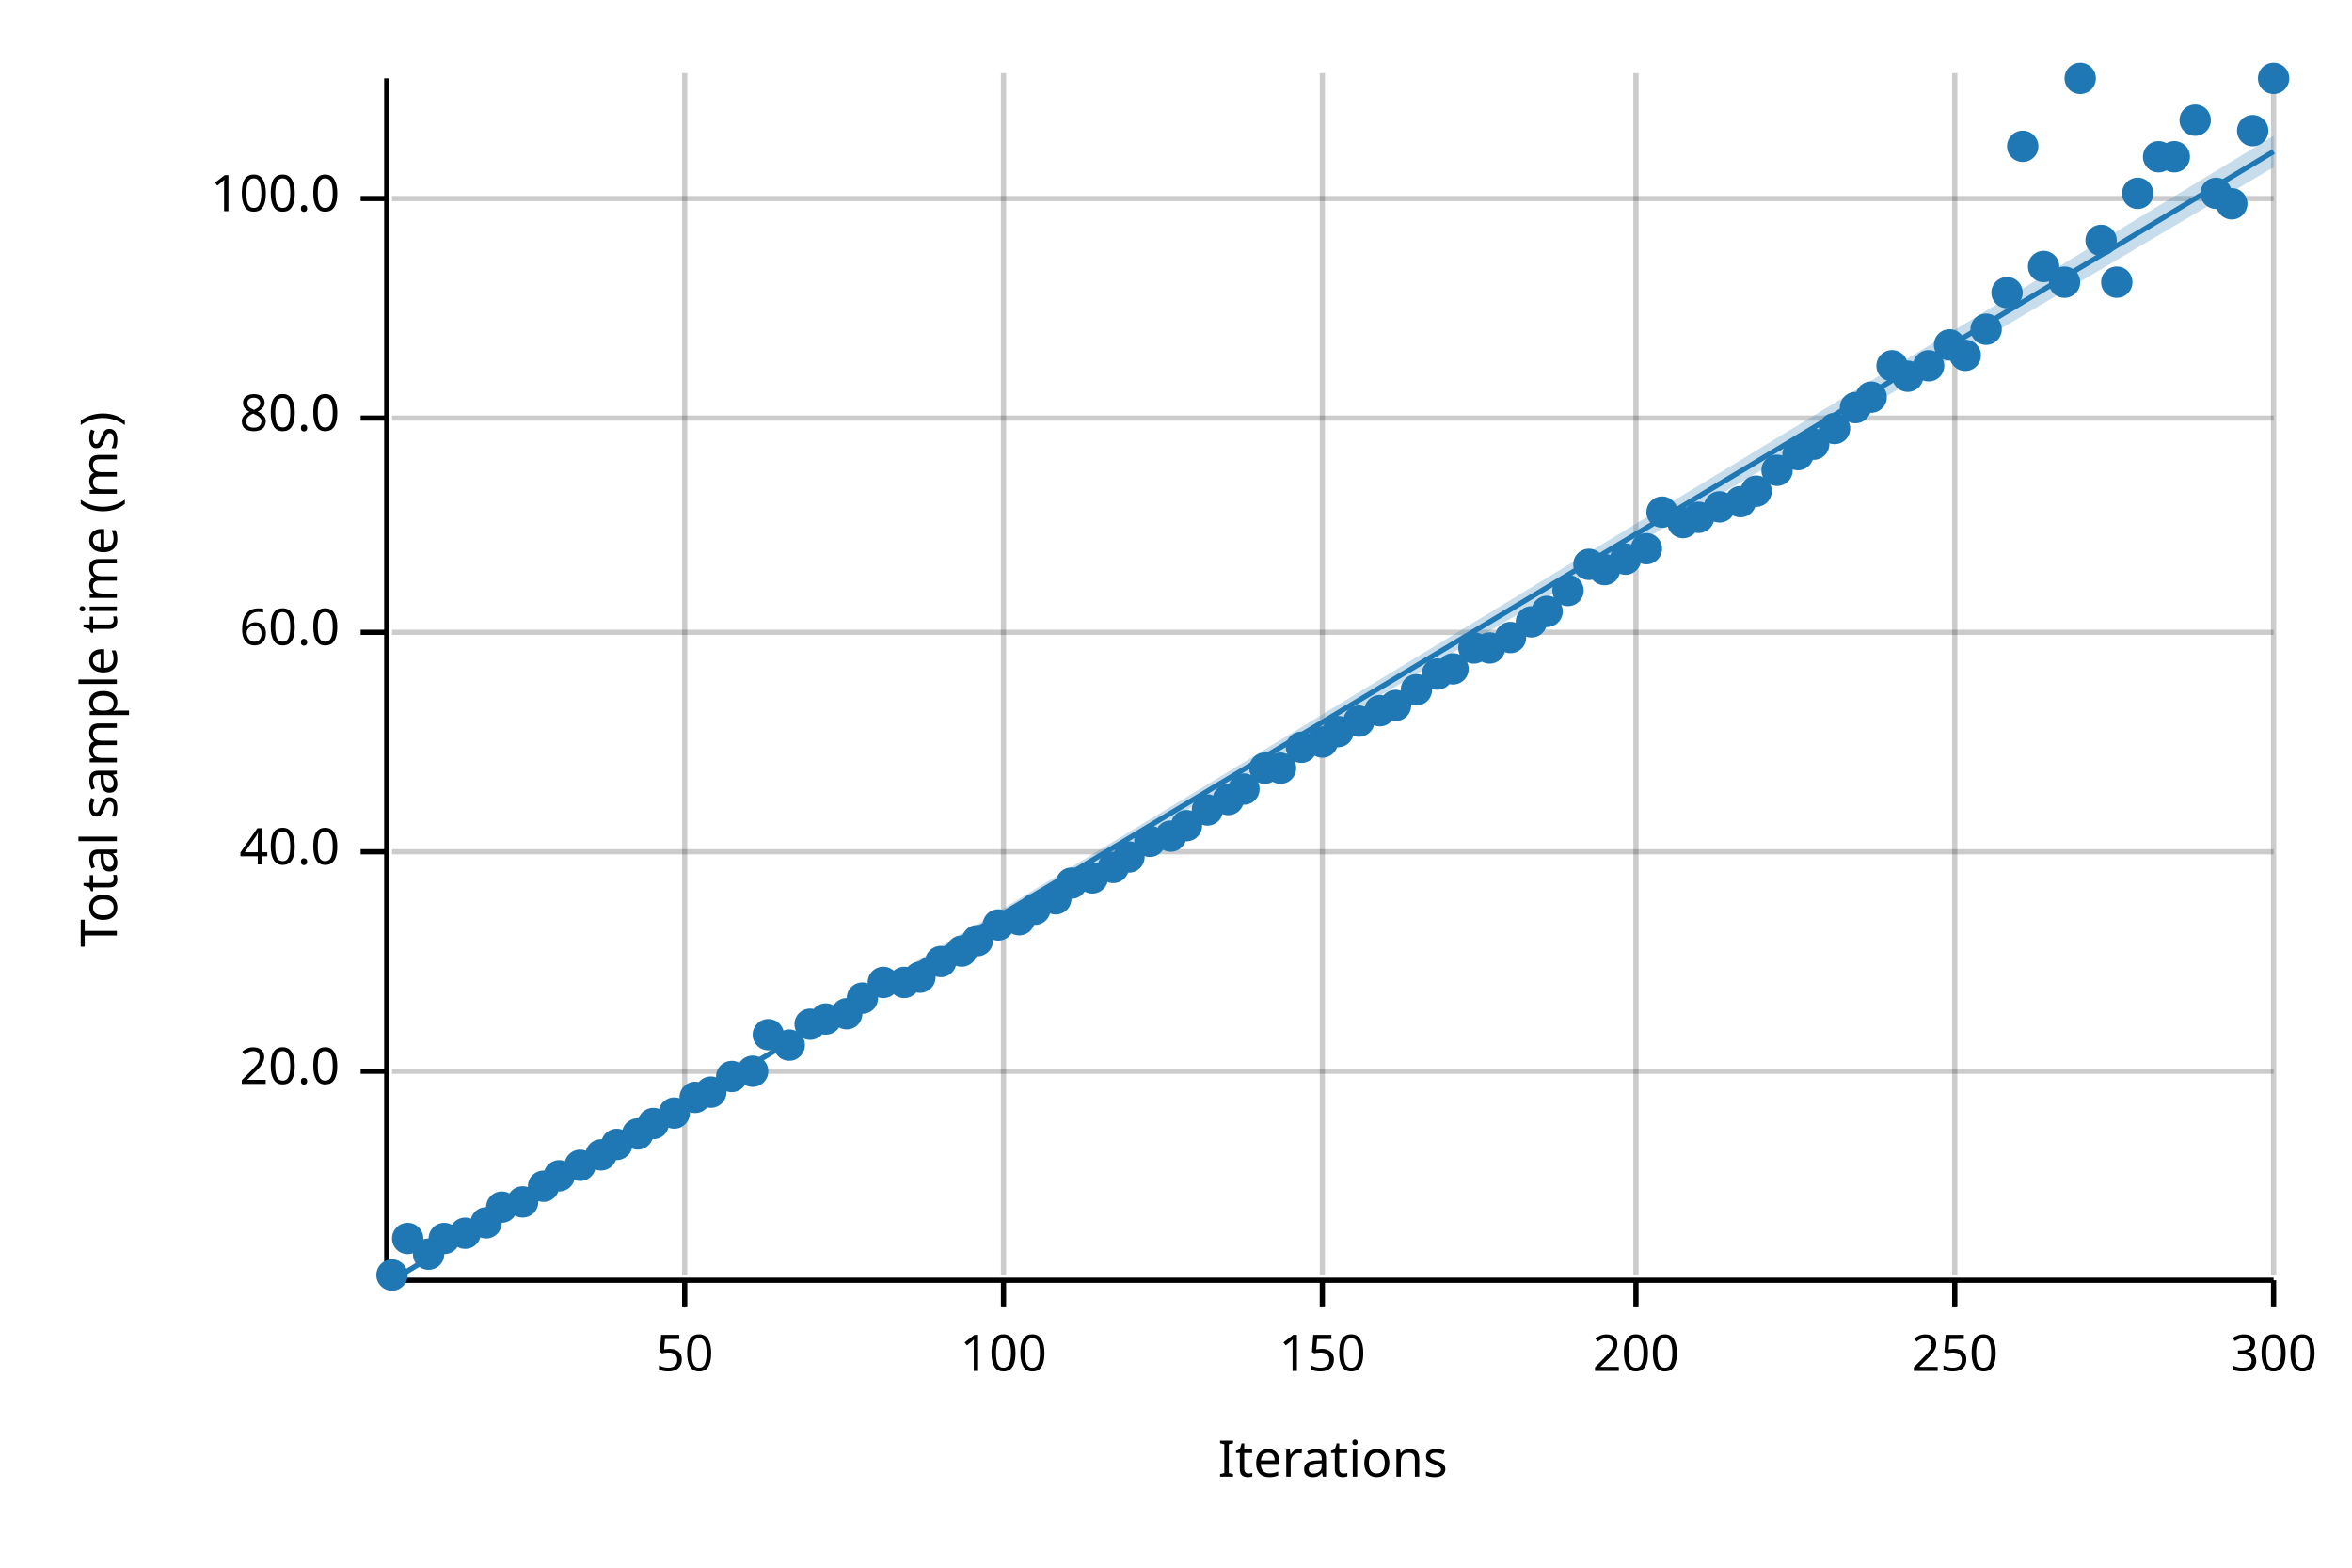
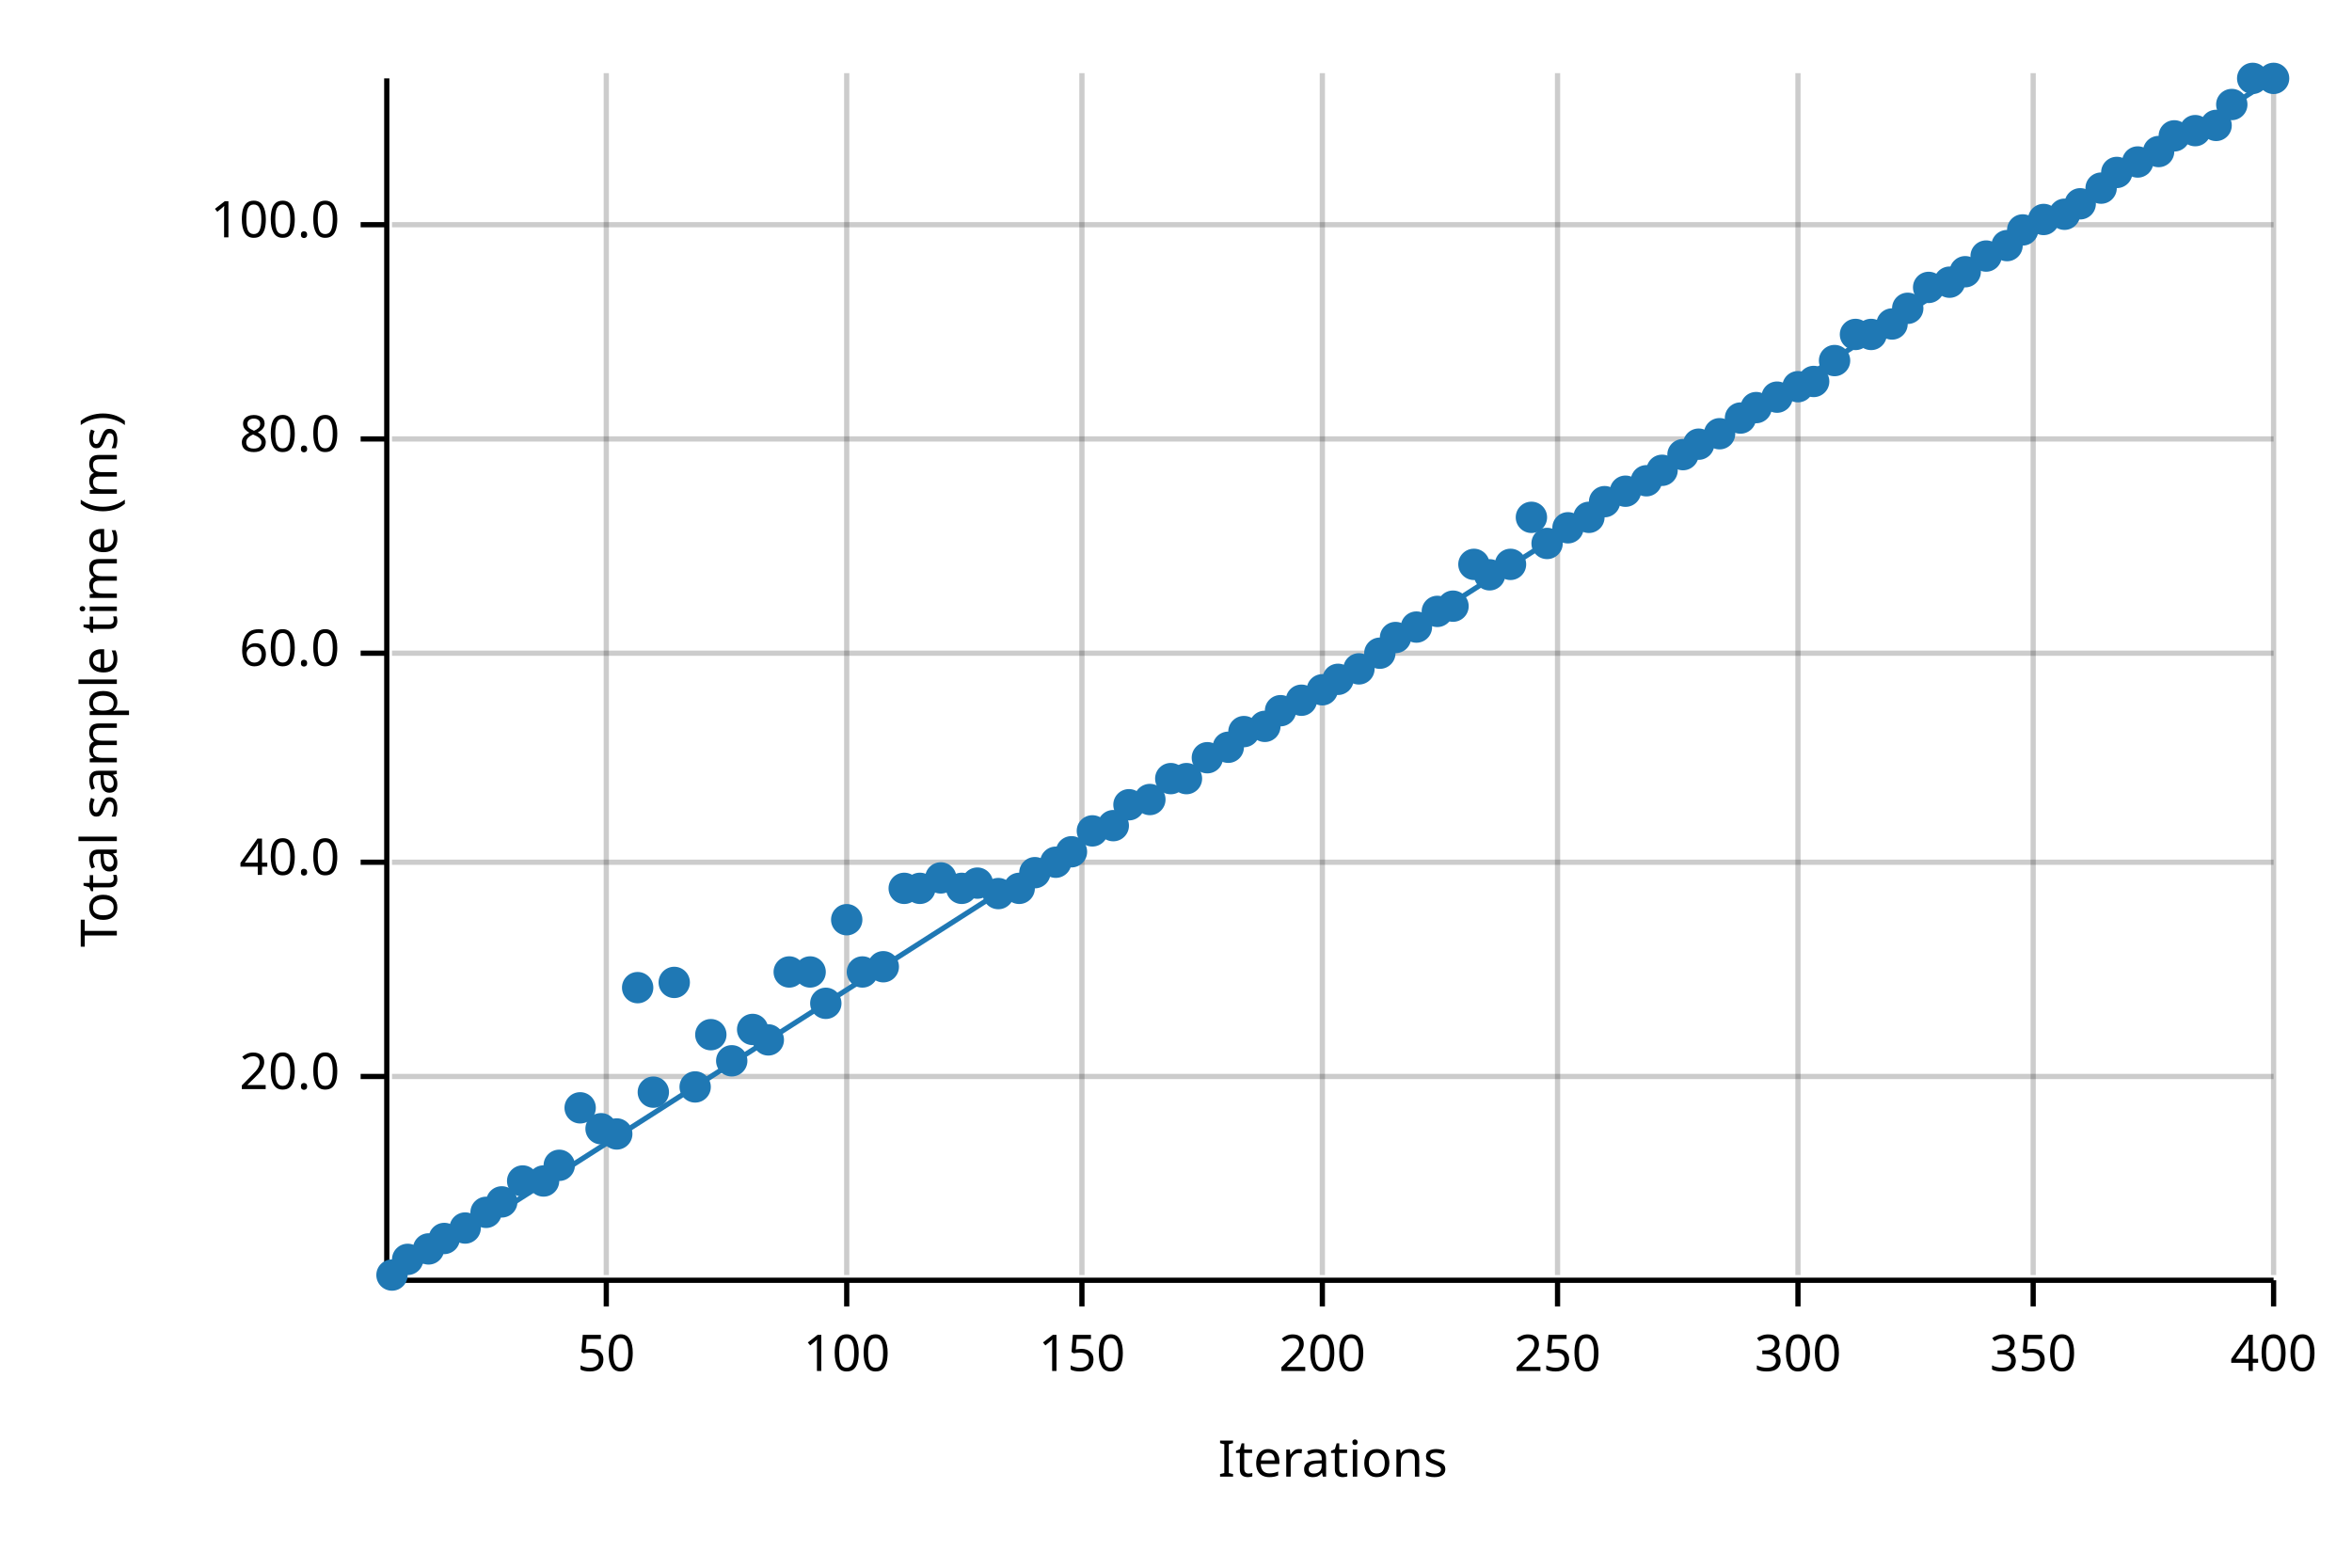
<svg xmlns="http://www.w3.org/2000/svg" width="450" height="300" viewBox="0 0 450 300">
  <text x="15" y="130" dy="0.76em" text-anchor="middle" font-family="sans-serif" font-size="9.677" opacity="1" fill="#000000" transform="rotate(270, 15, 130)">
Total sample time (ms)
</text>
  <text x="255" y="285" dy="-0.5ex" text-anchor="middle" font-family="sans-serif" font-size="9.677" opacity="1" fill="#000000">
Iterations
</text>
-   <line opacity="0.2" stroke="#000000" stroke-width="1" x1="131" y1="244" x2="131" y2="14" />
-   <line opacity="0.2" stroke="#000000" stroke-width="1" x1="192" y1="244" x2="192" y2="14" />
+   <line opacity="0.2" stroke="#000000" stroke-width="1" x1="116" y1="244" x2="116" y2="14" />
+   <line opacity="0.2" stroke="#000000" stroke-width="1" x1="162" y1="244" x2="162" y2="14" />
+   <line opacity="0.2" stroke="#000000" stroke-width="1" x1="207" y1="244" x2="207" y2="14" />
  <line opacity="0.2" stroke="#000000" stroke-width="1" x1="253" y1="244" x2="253" y2="14" />
-   <line opacity="0.2" stroke="#000000" stroke-width="1" x1="313" y1="244" x2="313" y2="14" />
-   <line opacity="0.2" stroke="#000000" stroke-width="1" x1="374" y1="244" x2="374" y2="14" />
+   <line opacity="0.2" stroke="#000000" stroke-width="1" x1="298" y1="244" x2="298" y2="14" />
+   <line opacity="0.2" stroke="#000000" stroke-width="1" x1="344" y1="244" x2="344" y2="14" />
+   <line opacity="0.2" stroke="#000000" stroke-width="1" x1="389" y1="244" x2="389" y2="14" />
  <line opacity="0.2" stroke="#000000" stroke-width="1" x1="435" y1="244" x2="435" y2="14" />
-   <line opacity="0.2" stroke="#000000" stroke-width="1" x1="75" y1="205" x2="435" y2="205" />
-   <line opacity="0.2" stroke="#000000" stroke-width="1" x1="75" y1="163" x2="435" y2="163" />
-   <line opacity="0.2" stroke="#000000" stroke-width="1" x1="75" y1="121" x2="435" y2="121" />
-   <line opacity="0.2" stroke="#000000" stroke-width="1" x1="75" y1="80" x2="435" y2="80" />
-   <line opacity="0.2" stroke="#000000" stroke-width="1" x1="75" y1="38" x2="435" y2="38" />
+   <line opacity="0.2" stroke="#000000" stroke-width="1" x1="75" y1="206" x2="435" y2="206" />
+   <line opacity="0.2" stroke="#000000" stroke-width="1" x1="75" y1="165" x2="435" y2="165" />
+   <line opacity="0.2" stroke="#000000" stroke-width="1" x1="75" y1="125" x2="435" y2="125" />
+   <line opacity="0.2" stroke="#000000" stroke-width="1" x1="75" y1="84" x2="435" y2="84" />
+   <line opacity="0.2" stroke="#000000" stroke-width="1" x1="75" y1="43" x2="435" y2="43" />
  <polyline fill="none" opacity="1" stroke="#000000" stroke-width="1" points="74,15 74,245 " />
-   <text x="65" y="205" dy="0.5ex" text-anchor="end" font-family="sans-serif" font-size="9.677" opacity="1" fill="#000000">
+   <text x="65" y="206" dy="0.5ex" text-anchor="end" font-family="sans-serif" font-size="9.677" opacity="1" fill="#000000">
20.0
</text>
-   <polyline fill="none" opacity="1" stroke="#000000" stroke-width="1" points="69,205 74,205 " />
-   <text x="65" y="163" dy="0.5ex" text-anchor="end" font-family="sans-serif" font-size="9.677" opacity="1" fill="#000000">
+   <polyline fill="none" opacity="1" stroke="#000000" stroke-width="1" points="69,206 74,206 " />
+   <text x="65" y="165" dy="0.5ex" text-anchor="end" font-family="sans-serif" font-size="9.677" opacity="1" fill="#000000">
40.0
</text>
-   <polyline fill="none" opacity="1" stroke="#000000" stroke-width="1" points="69,163 74,163 " />
-   <text x="65" y="121" dy="0.5ex" text-anchor="end" font-family="sans-serif" font-size="9.677" opacity="1" fill="#000000">
+   <polyline fill="none" opacity="1" stroke="#000000" stroke-width="1" points="69,165 74,165 " />
+   <text x="65" y="125" dy="0.5ex" text-anchor="end" font-family="sans-serif" font-size="9.677" opacity="1" fill="#000000">
60.0
</text>
-   <polyline fill="none" opacity="1" stroke="#000000" stroke-width="1" points="69,121 74,121 " />
-   <text x="65" y="80" dy="0.5ex" text-anchor="end" font-family="sans-serif" font-size="9.677" opacity="1" fill="#000000">
+   <polyline fill="none" opacity="1" stroke="#000000" stroke-width="1" points="69,125 74,125 " />
+   <text x="65" y="84" dy="0.5ex" text-anchor="end" font-family="sans-serif" font-size="9.677" opacity="1" fill="#000000">
80.0
</text>
-   <polyline fill="none" opacity="1" stroke="#000000" stroke-width="1" points="69,80 74,80 " />
-   <text x="65" y="38" dy="0.5ex" text-anchor="end" font-family="sans-serif" font-size="9.677" opacity="1" fill="#000000">
+   <polyline fill="none" opacity="1" stroke="#000000" stroke-width="1" points="69,84 74,84 " />
+   <text x="65" y="43" dy="0.5ex" text-anchor="end" font-family="sans-serif" font-size="9.677" opacity="1" fill="#000000">
100.0
</text>
-   <polyline fill="none" opacity="1" stroke="#000000" stroke-width="1" points="69,38 74,38 " />
+   <polyline fill="none" opacity="1" stroke="#000000" stroke-width="1" points="69,43 74,43 " />
  <polyline fill="none" opacity="1" stroke="#000000" stroke-width="1" points="75,245 435,245 " />
-   <text x="131" y="255" dy="0.76em" text-anchor="middle" font-family="sans-serif" font-size="9.677" opacity="1" fill="#000000">
+   <text x="116" y="255" dy="0.76em" text-anchor="middle" font-family="sans-serif" font-size="9.677" opacity="1" fill="#000000">
50
</text>
-   <polyline fill="none" opacity="1" stroke="#000000" stroke-width="1" points="131,245 131,250 " />
-   <text x="192" y="255" dy="0.76em" text-anchor="middle" font-family="sans-serif" font-size="9.677" opacity="1" fill="#000000">
+   <polyline fill="none" opacity="1" stroke="#000000" stroke-width="1" points="116,245 116,250 " />
+   <text x="162" y="255" dy="0.76em" text-anchor="middle" font-family="sans-serif" font-size="9.677" opacity="1" fill="#000000">
100
</text>
-   <polyline fill="none" opacity="1" stroke="#000000" stroke-width="1" points="192,245 192,250 " />
-   <text x="253" y="255" dy="0.76em" text-anchor="middle" font-family="sans-serif" font-size="9.677" opacity="1" fill="#000000">
+   <polyline fill="none" opacity="1" stroke="#000000" stroke-width="1" points="162,245 162,250 " />
+   <text x="207" y="255" dy="0.76em" text-anchor="middle" font-family="sans-serif" font-size="9.677" opacity="1" fill="#000000">
150
</text>
-   <polyline fill="none" opacity="1" stroke="#000000" stroke-width="1" points="253,245 253,250 " />
-   <text x="313" y="255" dy="0.76em" text-anchor="middle" font-family="sans-serif" font-size="9.677" opacity="1" fill="#000000">
+   <polyline fill="none" opacity="1" stroke="#000000" stroke-width="1" points="207,245 207,250 " />
+   <text x="253" y="255" dy="0.76em" text-anchor="middle" font-family="sans-serif" font-size="9.677" opacity="1" fill="#000000">
200
</text>
-   <polyline fill="none" opacity="1" stroke="#000000" stroke-width="1" points="313,245 313,250 " />
-   <text x="374" y="255" dy="0.76em" text-anchor="middle" font-family="sans-serif" font-size="9.677" opacity="1" fill="#000000">
+   <polyline fill="none" opacity="1" stroke="#000000" stroke-width="1" points="253,245 253,250 " />
+   <text x="298" y="255" dy="0.76em" text-anchor="middle" font-family="sans-serif" font-size="9.677" opacity="1" fill="#000000">
250
</text>
-   <polyline fill="none" opacity="1" stroke="#000000" stroke-width="1" points="374,245 374,250 " />
+   <polyline fill="none" opacity="1" stroke="#000000" stroke-width="1" points="298,245 298,250 " />
+   <text x="344" y="255" dy="0.76em" text-anchor="middle" font-family="sans-serif" font-size="9.677" opacity="1" fill="#000000">
+ 300
+ </text>
+   <polyline fill="none" opacity="1" stroke="#000000" stroke-width="1" points="344,245 344,250 " />
+   <text x="389" y="255" dy="0.76em" text-anchor="middle" font-family="sans-serif" font-size="9.677" opacity="1" fill="#000000">
+ 350
+ </text>
+   <polyline fill="none" opacity="1" stroke="#000000" stroke-width="1" points="389,245 389,250 " />
  <text x="435" y="255" dy="0.76em" text-anchor="middle" font-family="sans-serif" font-size="9.677" opacity="1" fill="#000000">
- 300
+ 400
</text>
  <polyline fill="none" opacity="1" stroke="#000000" stroke-width="1" points="435,245 435,250 " />
  <circle cx="75" cy="244" r="3" opacity="1" fill="#1F78B4" stroke="none" stroke-width="1" />
-   <circle cx="78" cy="237" r="3" opacity="1" fill="#1F78B4" stroke="none" stroke-width="1" />
-   <circle cx="82" cy="240" r="3" opacity="1" fill="#1F78B4" stroke="none" stroke-width="1" />
+   <circle cx="78" cy="241" r="3" opacity="1" fill="#1F78B4" stroke="none" stroke-width="1" />
+   <circle cx="82" cy="239" r="3" opacity="1" fill="#1F78B4" stroke="none" stroke-width="1" />
  <circle cx="85" cy="237" r="3" opacity="1" fill="#1F78B4" stroke="none" stroke-width="1" />
-   <circle cx="89" cy="236" r="3" opacity="1" fill="#1F78B4" stroke="none" stroke-width="1" />
-   <circle cx="93" cy="234" r="3" opacity="1" fill="#1F78B4" stroke="none" stroke-width="1" />
-   <circle cx="96" cy="231" r="3" opacity="1" fill="#1F78B4" stroke="none" stroke-width="1" />
-   <circle cx="100" cy="230" r="3" opacity="1" fill="#1F78B4" stroke="none" stroke-width="1" />
-   <circle cx="104" cy="227" r="3" opacity="1" fill="#1F78B4" stroke="none" stroke-width="1" />
-   <circle cx="107" cy="225" r="3" opacity="1" fill="#1F78B4" stroke="none" stroke-width="1" />
-   <circle cx="111" cy="223" r="3" opacity="1" fill="#1F78B4" stroke="none" stroke-width="1" />
-   <circle cx="115" cy="221" r="3" opacity="1" fill="#1F78B4" stroke="none" stroke-width="1" />
-   <circle cx="118" cy="219" r="3" opacity="1" fill="#1F78B4" stroke="none" stroke-width="1" />
-   <circle cx="122" cy="217" r="3" opacity="1" fill="#1F78B4" stroke="none" stroke-width="1" />
-   <circle cx="125" cy="215" r="3" opacity="1" fill="#1F78B4" stroke="none" stroke-width="1" />
-   <circle cx="129" cy="213" r="3" opacity="1" fill="#1F78B4" stroke="none" stroke-width="1" />
-   <circle cx="133" cy="210" r="3" opacity="1" fill="#1F78B4" stroke="none" stroke-width="1" />
-   <circle cx="136" cy="209" r="3" opacity="1" fill="#1F78B4" stroke="none" stroke-width="1" />
-   <circle cx="140" cy="206" r="3" opacity="1" fill="#1F78B4" stroke="none" stroke-width="1" />
-   <circle cx="144" cy="205" r="3" opacity="1" fill="#1F78B4" stroke="none" stroke-width="1" />
-   <circle cx="147" cy="198" r="3" opacity="1" fill="#1F78B4" stroke="none" stroke-width="1" />
-   <circle cx="151" cy="200" r="3" opacity="1" fill="#1F78B4" stroke="none" stroke-width="1" />
-   <circle cx="155" cy="196" r="3" opacity="1" fill="#1F78B4" stroke="none" stroke-width="1" />
-   <circle cx="158" cy="195" r="3" opacity="1" fill="#1F78B4" stroke="none" stroke-width="1" />
-   <circle cx="162" cy="194" r="3" opacity="1" fill="#1F78B4" stroke="none" stroke-width="1" />
-   <circle cx="165" cy="191" r="3" opacity="1" fill="#1F78B4" stroke="none" stroke-width="1" />
-   <circle cx="169" cy="188" r="3" opacity="1" fill="#1F78B4" stroke="none" stroke-width="1" />
-   <circle cx="173" cy="188" r="3" opacity="1" fill="#1F78B4" stroke="none" stroke-width="1" />
-   <circle cx="176" cy="187" r="3" opacity="1" fill="#1F78B4" stroke="none" stroke-width="1" />
-   <circle cx="180" cy="184" r="3" opacity="1" fill="#1F78B4" stroke="none" stroke-width="1" />
-   <circle cx="184" cy="182" r="3" opacity="1" fill="#1F78B4" stroke="none" stroke-width="1" />
-   <circle cx="187" cy="180" r="3" opacity="1" fill="#1F78B4" stroke="none" stroke-width="1" />
-   <circle cx="191" cy="177" r="3" opacity="1" fill="#1F78B4" stroke="none" stroke-width="1" />
-   <circle cx="195" cy="176" r="3" opacity="1" fill="#1F78B4" stroke="none" stroke-width="1" />
-   <circle cx="198" cy="174" r="3" opacity="1" fill="#1F78B4" stroke="none" stroke-width="1" />
-   <circle cx="202" cy="172" r="3" opacity="1" fill="#1F78B4" stroke="none" stroke-width="1" />
-   <circle cx="205" cy="169" r="3" opacity="1" fill="#1F78B4" stroke="none" stroke-width="1" />
-   <circle cx="209" cy="168" r="3" opacity="1" fill="#1F78B4" stroke="none" stroke-width="1" />
-   <circle cx="213" cy="166" r="3" opacity="1" fill="#1F78B4" stroke="none" stroke-width="1" />
-   <circle cx="216" cy="164" r="3" opacity="1" fill="#1F78B4" stroke="none" stroke-width="1" />
-   <circle cx="220" cy="161" r="3" opacity="1" fill="#1F78B4" stroke="none" stroke-width="1" />
-   <circle cx="224" cy="160" r="3" opacity="1" fill="#1F78B4" stroke="none" stroke-width="1" />
-   <circle cx="227" cy="158" r="3" opacity="1" fill="#1F78B4" stroke="none" stroke-width="1" />
-   <circle cx="231" cy="155" r="3" opacity="1" fill="#1F78B4" stroke="none" stroke-width="1" />
-   <circle cx="235" cy="153" r="3" opacity="1" fill="#1F78B4" stroke="none" stroke-width="1" />
-   <circle cx="238" cy="151" r="3" opacity="1" fill="#1F78B4" stroke="none" stroke-width="1" />
-   <circle cx="242" cy="147" r="3" opacity="1" fill="#1F78B4" stroke="none" stroke-width="1" />
-   <circle cx="245" cy="147" r="3" opacity="1" fill="#1F78B4" stroke="none" stroke-width="1" />
-   <circle cx="249" cy="143" r="3" opacity="1" fill="#1F78B4" stroke="none" stroke-width="1" />
-   <circle cx="253" cy="142" r="3" opacity="1" fill="#1F78B4" stroke="none" stroke-width="1" />
-   <circle cx="256" cy="140" r="3" opacity="1" fill="#1F78B4" stroke="none" stroke-width="1" />
-   <circle cx="260" cy="138" r="3" opacity="1" fill="#1F78B4" stroke="none" stroke-width="1" />
-   <circle cx="264" cy="136" r="3" opacity="1" fill="#1F78B4" stroke="none" stroke-width="1" />
-   <circle cx="267" cy="135" r="3" opacity="1" fill="#1F78B4" stroke="none" stroke-width="1" />
-   <circle cx="271" cy="132" r="3" opacity="1" fill="#1F78B4" stroke="none" stroke-width="1" />
-   <circle cx="275" cy="129" r="3" opacity="1" fill="#1F78B4" stroke="none" stroke-width="1" />
-   <circle cx="278" cy="128" r="3" opacity="1" fill="#1F78B4" stroke="none" stroke-width="1" />
-   <circle cx="282" cy="124" r="3" opacity="1" fill="#1F78B4" stroke="none" stroke-width="1" />
-   <circle cx="285" cy="124" r="3" opacity="1" fill="#1F78B4" stroke="none" stroke-width="1" />
-   <circle cx="289" cy="122" r="3" opacity="1" fill="#1F78B4" stroke="none" stroke-width="1" />
-   <circle cx="293" cy="119" r="3" opacity="1" fill="#1F78B4" stroke="none" stroke-width="1" />
-   <circle cx="296" cy="117" r="3" opacity="1" fill="#1F78B4" stroke="none" stroke-width="1" />
-   <circle cx="300" cy="113" r="3" opacity="1" fill="#1F78B4" stroke="none" stroke-width="1" />
-   <circle cx="304" cy="108" r="3" opacity="1" fill="#1F78B4" stroke="none" stroke-width="1" />
-   <circle cx="307" cy="109" r="3" opacity="1" fill="#1F78B4" stroke="none" stroke-width="1" />
-   <circle cx="311" cy="107" r="3" opacity="1" fill="#1F78B4" stroke="none" stroke-width="1" />
-   <circle cx="315" cy="105" r="3" opacity="1" fill="#1F78B4" stroke="none" stroke-width="1" />
-   <circle cx="318" cy="98" r="3" opacity="1" fill="#1F78B4" stroke="none" stroke-width="1" />
-   <circle cx="322" cy="100" r="3" opacity="1" fill="#1F78B4" stroke="none" stroke-width="1" />
-   <circle cx="325" cy="99" r="3" opacity="1" fill="#1F78B4" stroke="none" stroke-width="1" />
-   <circle cx="329" cy="97" r="3" opacity="1" fill="#1F78B4" stroke="none" stroke-width="1" />
-   <circle cx="333" cy="96" r="3" opacity="1" fill="#1F78B4" stroke="none" stroke-width="1" />
-   <circle cx="336" cy="94" r="3" opacity="1" fill="#1F78B4" stroke="none" stroke-width="1" />
-   <circle cx="340" cy="90" r="3" opacity="1" fill="#1F78B4" stroke="none" stroke-width="1" />
-   <circle cx="344" cy="87" r="3" opacity="1" fill="#1F78B4" stroke="none" stroke-width="1" />
-   <circle cx="347" cy="85" r="3" opacity="1" fill="#1F78B4" stroke="none" stroke-width="1" />
-   <circle cx="351" cy="82" r="3" opacity="1" fill="#1F78B4" stroke="none" stroke-width="1" />
-   <circle cx="355" cy="78" r="3" opacity="1" fill="#1F78B4" stroke="none" stroke-width="1" />
-   <circle cx="358" cy="76" r="3" opacity="1" fill="#1F78B4" stroke="none" stroke-width="1" />
-   <circle cx="362" cy="70" r="3" opacity="1" fill="#1F78B4" stroke="none" stroke-width="1" />
-   <circle cx="365" cy="72" r="3" opacity="1" fill="#1F78B4" stroke="none" stroke-width="1" />
-   <circle cx="369" cy="70" r="3" opacity="1" fill="#1F78B4" stroke="none" stroke-width="1" />
-   <circle cx="373" cy="66" r="3" opacity="1" fill="#1F78B4" stroke="none" stroke-width="1" />
-   <circle cx="376" cy="68" r="3" opacity="1" fill="#1F78B4" stroke="none" stroke-width="1" />
-   <circle cx="380" cy="63" r="3" opacity="1" fill="#1F78B4" stroke="none" stroke-width="1" />
-   <circle cx="384" cy="56" r="3" opacity="1" fill="#1F78B4" stroke="none" stroke-width="1" />
-   <circle cx="387" cy="28" r="3" opacity="1" fill="#1F78B4" stroke="none" stroke-width="1" />
-   <circle cx="391" cy="51" r="3" opacity="1" fill="#1F78B4" stroke="none" stroke-width="1" />
-   <circle cx="395" cy="54" r="3" opacity="1" fill="#1F78B4" stroke="none" stroke-width="1" />
-   <circle cx="398" cy="15" r="3" opacity="1" fill="#1F78B4" stroke="none" stroke-width="1" />
-   <circle cx="402" cy="46" r="3" opacity="1" fill="#1F78B4" stroke="none" stroke-width="1" />
-   <circle cx="405" cy="54" r="3" opacity="1" fill="#1F78B4" stroke="none" stroke-width="1" />
-   <circle cx="409" cy="37" r="3" opacity="1" fill="#1F78B4" stroke="none" stroke-width="1" />
-   <circle cx="413" cy="30" r="3" opacity="1" fill="#1F78B4" stroke="none" stroke-width="1" />
-   <circle cx="416" cy="30" r="3" opacity="1" fill="#1F78B4" stroke="none" stroke-width="1" />
-   <circle cx="420" cy="23" r="3" opacity="1" fill="#1F78B4" stroke="none" stroke-width="1" />
-   <circle cx="424" cy="37" r="3" opacity="1" fill="#1F78B4" stroke="none" stroke-width="1" />
-   <circle cx="427" cy="39" r="3" opacity="1" fill="#1F78B4" stroke="none" stroke-width="1" />
-   <circle cx="431" cy="25" r="3" opacity="1" fill="#1F78B4" stroke="none" stroke-width="1" />
+   <circle cx="89" cy="235" r="3" opacity="1" fill="#1F78B4" stroke="none" stroke-width="1" />
+   <circle cx="93" cy="232" r="3" opacity="1" fill="#1F78B4" stroke="none" stroke-width="1" />
+   <circle cx="96" cy="230" r="3" opacity="1" fill="#1F78B4" stroke="none" stroke-width="1" />
+   <circle cx="100" cy="226" r="3" opacity="1" fill="#1F78B4" stroke="none" stroke-width="1" />
+   <circle cx="104" cy="226" r="3" opacity="1" fill="#1F78B4" stroke="none" stroke-width="1" />
+   <circle cx="107" cy="223" r="3" opacity="1" fill="#1F78B4" stroke="none" stroke-width="1" />
+   <circle cx="111" cy="212" r="3" opacity="1" fill="#1F78B4" stroke="none" stroke-width="1" />
+   <circle cx="115" cy="216" r="3" opacity="1" fill="#1F78B4" stroke="none" stroke-width="1" />
+   <circle cx="118" cy="217" r="3" opacity="1" fill="#1F78B4" stroke="none" stroke-width="1" />
+   <circle cx="122" cy="189" r="3" opacity="1" fill="#1F78B4" stroke="none" stroke-width="1" />
+   <circle cx="125" cy="209" r="3" opacity="1" fill="#1F78B4" stroke="none" stroke-width="1" />
+   <circle cx="129" cy="188" r="3" opacity="1" fill="#1F78B4" stroke="none" stroke-width="1" />
+   <circle cx="133" cy="208" r="3" opacity="1" fill="#1F78B4" stroke="none" stroke-width="1" />
+   <circle cx="136" cy="198" r="3" opacity="1" fill="#1F78B4" stroke="none" stroke-width="1" />
+   <circle cx="140" cy="203" r="3" opacity="1" fill="#1F78B4" stroke="none" stroke-width="1" />
+   <circle cx="144" cy="197" r="3" opacity="1" fill="#1F78B4" stroke="none" stroke-width="1" />
+   <circle cx="147" cy="199" r="3" opacity="1" fill="#1F78B4" stroke="none" stroke-width="1" />
+   <circle cx="151" cy="186" r="3" opacity="1" fill="#1F78B4" stroke="none" stroke-width="1" />
+   <circle cx="155" cy="186" r="3" opacity="1" fill="#1F78B4" stroke="none" stroke-width="1" />
+   <circle cx="158" cy="192" r="3" opacity="1" fill="#1F78B4" stroke="none" stroke-width="1" />
+   <circle cx="162" cy="176" r="3" opacity="1" fill="#1F78B4" stroke="none" stroke-width="1" />
+   <circle cx="165" cy="186" r="3" opacity="1" fill="#1F78B4" stroke="none" stroke-width="1" />
+   <circle cx="169" cy="185" r="3" opacity="1" fill="#1F78B4" stroke="none" stroke-width="1" />
+   <circle cx="173" cy="170" r="3" opacity="1" fill="#1F78B4" stroke="none" stroke-width="1" />
+   <circle cx="176" cy="170" r="3" opacity="1" fill="#1F78B4" stroke="none" stroke-width="1" />
+   <circle cx="180" cy="168" r="3" opacity="1" fill="#1F78B4" stroke="none" stroke-width="1" />
+   <circle cx="184" cy="170" r="3" opacity="1" fill="#1F78B4" stroke="none" stroke-width="1" />
+   <circle cx="187" cy="169" r="3" opacity="1" fill="#1F78B4" stroke="none" stroke-width="1" />
+   <circle cx="191" cy="171" r="3" opacity="1" fill="#1F78B4" stroke="none" stroke-width="1" />
+   <circle cx="195" cy="170" r="3" opacity="1" fill="#1F78B4" stroke="none" stroke-width="1" />
+   <circle cx="198" cy="167" r="3" opacity="1" fill="#1F78B4" stroke="none" stroke-width="1" />
+   <circle cx="202" cy="165" r="3" opacity="1" fill="#1F78B4" stroke="none" stroke-width="1" />
+   <circle cx="205" cy="163" r="3" opacity="1" fill="#1F78B4" stroke="none" stroke-width="1" />
+   <circle cx="209" cy="159" r="3" opacity="1" fill="#1F78B4" stroke="none" stroke-width="1" />
+   <circle cx="213" cy="158" r="3" opacity="1" fill="#1F78B4" stroke="none" stroke-width="1" />
+   <circle cx="216" cy="154" r="3" opacity="1" fill="#1F78B4" stroke="none" stroke-width="1" />
+   <circle cx="220" cy="153" r="3" opacity="1" fill="#1F78B4" stroke="none" stroke-width="1" />
+   <circle cx="224" cy="149" r="3" opacity="1" fill="#1F78B4" stroke="none" stroke-width="1" />
+   <circle cx="227" cy="149" r="3" opacity="1" fill="#1F78B4" stroke="none" stroke-width="1" />
+   <circle cx="231" cy="145" r="3" opacity="1" fill="#1F78B4" stroke="none" stroke-width="1" />
+   <circle cx="235" cy="143" r="3" opacity="1" fill="#1F78B4" stroke="none" stroke-width="1" />
+   <circle cx="238" cy="140" r="3" opacity="1" fill="#1F78B4" stroke="none" stroke-width="1" />
+   <circle cx="242" cy="139" r="3" opacity="1" fill="#1F78B4" stroke="none" stroke-width="1" />
+   <circle cx="245" cy="136" r="3" opacity="1" fill="#1F78B4" stroke="none" stroke-width="1" />
+   <circle cx="249" cy="134" r="3" opacity="1" fill="#1F78B4" stroke="none" stroke-width="1" />
+   <circle cx="253" cy="132" r="3" opacity="1" fill="#1F78B4" stroke="none" stroke-width="1" />
+   <circle cx="256" cy="130" r="3" opacity="1" fill="#1F78B4" stroke="none" stroke-width="1" />
+   <circle cx="260" cy="128" r="3" opacity="1" fill="#1F78B4" stroke="none" stroke-width="1" />
+   <circle cx="264" cy="125" r="3" opacity="1" fill="#1F78B4" stroke="none" stroke-width="1" />
+   <circle cx="267" cy="122" r="3" opacity="1" fill="#1F78B4" stroke="none" stroke-width="1" />
+   <circle cx="271" cy="120" r="3" opacity="1" fill="#1F78B4" stroke="none" stroke-width="1" />
+   <circle cx="275" cy="117" r="3" opacity="1" fill="#1F78B4" stroke="none" stroke-width="1" />
+   <circle cx="278" cy="116" r="3" opacity="1" fill="#1F78B4" stroke="none" stroke-width="1" />
+   <circle cx="282" cy="108" r="3" opacity="1" fill="#1F78B4" stroke="none" stroke-width="1" />
+   <circle cx="285" cy="110" r="3" opacity="1" fill="#1F78B4" stroke="none" stroke-width="1" />
+   <circle cx="289" cy="108" r="3" opacity="1" fill="#1F78B4" stroke="none" stroke-width="1" />
+   <circle cx="293" cy="99" r="3" opacity="1" fill="#1F78B4" stroke="none" stroke-width="1" />
+   <circle cx="296" cy="104" r="3" opacity="1" fill="#1F78B4" stroke="none" stroke-width="1" />
+   <circle cx="300" cy="101" r="3" opacity="1" fill="#1F78B4" stroke="none" stroke-width="1" />
+   <circle cx="304" cy="99" r="3" opacity="1" fill="#1F78B4" stroke="none" stroke-width="1" />
+   <circle cx="307" cy="96" r="3" opacity="1" fill="#1F78B4" stroke="none" stroke-width="1" />
+   <circle cx="311" cy="94" r="3" opacity="1" fill="#1F78B4" stroke="none" stroke-width="1" />
+   <circle cx="315" cy="92" r="3" opacity="1" fill="#1F78B4" stroke="none" stroke-width="1" />
+   <circle cx="318" cy="90" r="3" opacity="1" fill="#1F78B4" stroke="none" stroke-width="1" />
+   <circle cx="322" cy="87" r="3" opacity="1" fill="#1F78B4" stroke="none" stroke-width="1" />
+   <circle cx="325" cy="85" r="3" opacity="1" fill="#1F78B4" stroke="none" stroke-width="1" />
+   <circle cx="329" cy="83" r="3" opacity="1" fill="#1F78B4" stroke="none" stroke-width="1" />
+   <circle cx="333" cy="80" r="3" opacity="1" fill="#1F78B4" stroke="none" stroke-width="1" />
+   <circle cx="336" cy="78" r="3" opacity="1" fill="#1F78B4" stroke="none" stroke-width="1" />
+   <circle cx="340" cy="76" r="3" opacity="1" fill="#1F78B4" stroke="none" stroke-width="1" />
+   <circle cx="344" cy="74" r="3" opacity="1" fill="#1F78B4" stroke="none" stroke-width="1" />
+   <circle cx="347" cy="73" r="3" opacity="1" fill="#1F78B4" stroke="none" stroke-width="1" />
+   <circle cx="351" cy="69" r="3" opacity="1" fill="#1F78B4" stroke="none" stroke-width="1" />
+   <circle cx="355" cy="64" r="3" opacity="1" fill="#1F78B4" stroke="none" stroke-width="1" />
+   <circle cx="358" cy="64" r="3" opacity="1" fill="#1F78B4" stroke="none" stroke-width="1" />
+   <circle cx="362" cy="62" r="3" opacity="1" fill="#1F78B4" stroke="none" stroke-width="1" />
+   <circle cx="365" cy="59" r="3" opacity="1" fill="#1F78B4" stroke="none" stroke-width="1" />
+   <circle cx="369" cy="55" r="3" opacity="1" fill="#1F78B4" stroke="none" stroke-width="1" />
+   <circle cx="373" cy="54" r="3" opacity="1" fill="#1F78B4" stroke="none" stroke-width="1" />
+   <circle cx="376" cy="52" r="3" opacity="1" fill="#1F78B4" stroke="none" stroke-width="1" />
+   <circle cx="380" cy="49" r="3" opacity="1" fill="#1F78B4" stroke="none" stroke-width="1" />
+   <circle cx="384" cy="47" r="3" opacity="1" fill="#1F78B4" stroke="none" stroke-width="1" />
+   <circle cx="387" cy="44" r="3" opacity="1" fill="#1F78B4" stroke="none" stroke-width="1" />
+   <circle cx="391" cy="42" r="3" opacity="1" fill="#1F78B4" stroke="none" stroke-width="1" />
+   <circle cx="395" cy="41" r="3" opacity="1" fill="#1F78B4" stroke="none" stroke-width="1" />
+   <circle cx="398" cy="39" r="3" opacity="1" fill="#1F78B4" stroke="none" stroke-width="1" />
+   <circle cx="402" cy="36" r="3" opacity="1" fill="#1F78B4" stroke="none" stroke-width="1" />
+   <circle cx="405" cy="33" r="3" opacity="1" fill="#1F78B4" stroke="none" stroke-width="1" />
+   <circle cx="409" cy="31" r="3" opacity="1" fill="#1F78B4" stroke="none" stroke-width="1" />
+   <circle cx="413" cy="29" r="3" opacity="1" fill="#1F78B4" stroke="none" stroke-width="1" />
+   <circle cx="416" cy="26" r="3" opacity="1" fill="#1F78B4" stroke="none" stroke-width="1" />
+   <circle cx="420" cy="25" r="3" opacity="1" fill="#1F78B4" stroke="none" stroke-width="1" />
+   <circle cx="424" cy="24" r="3" opacity="1" fill="#1F78B4" stroke="none" stroke-width="1" />
+   <circle cx="427" cy="20" r="3" opacity="1" fill="#1F78B4" stroke="none" stroke-width="1" />
+   <circle cx="431" cy="15" r="3" opacity="1" fill="#1F78B4" stroke="none" stroke-width="1" />
  <circle cx="435" cy="15" r="3" opacity="1" fill="#1F78B4" stroke="none" stroke-width="1" />
-   <polyline fill="none" opacity="1" stroke="#1F78B4" stroke-width="1" points="75,245 435,29 " />
-   <polygon opacity="0.25" fill="#1F78B4" points="75,245 435,32 435,26 " />
+   <polyline fill="none" opacity="1" stroke="#1F78B4" stroke-width="1" points="75,245 435,15 " />
+   <polygon opacity="0.25" fill="#1F78B4" points="75,245 435,15 435,15 " />
</svg>
